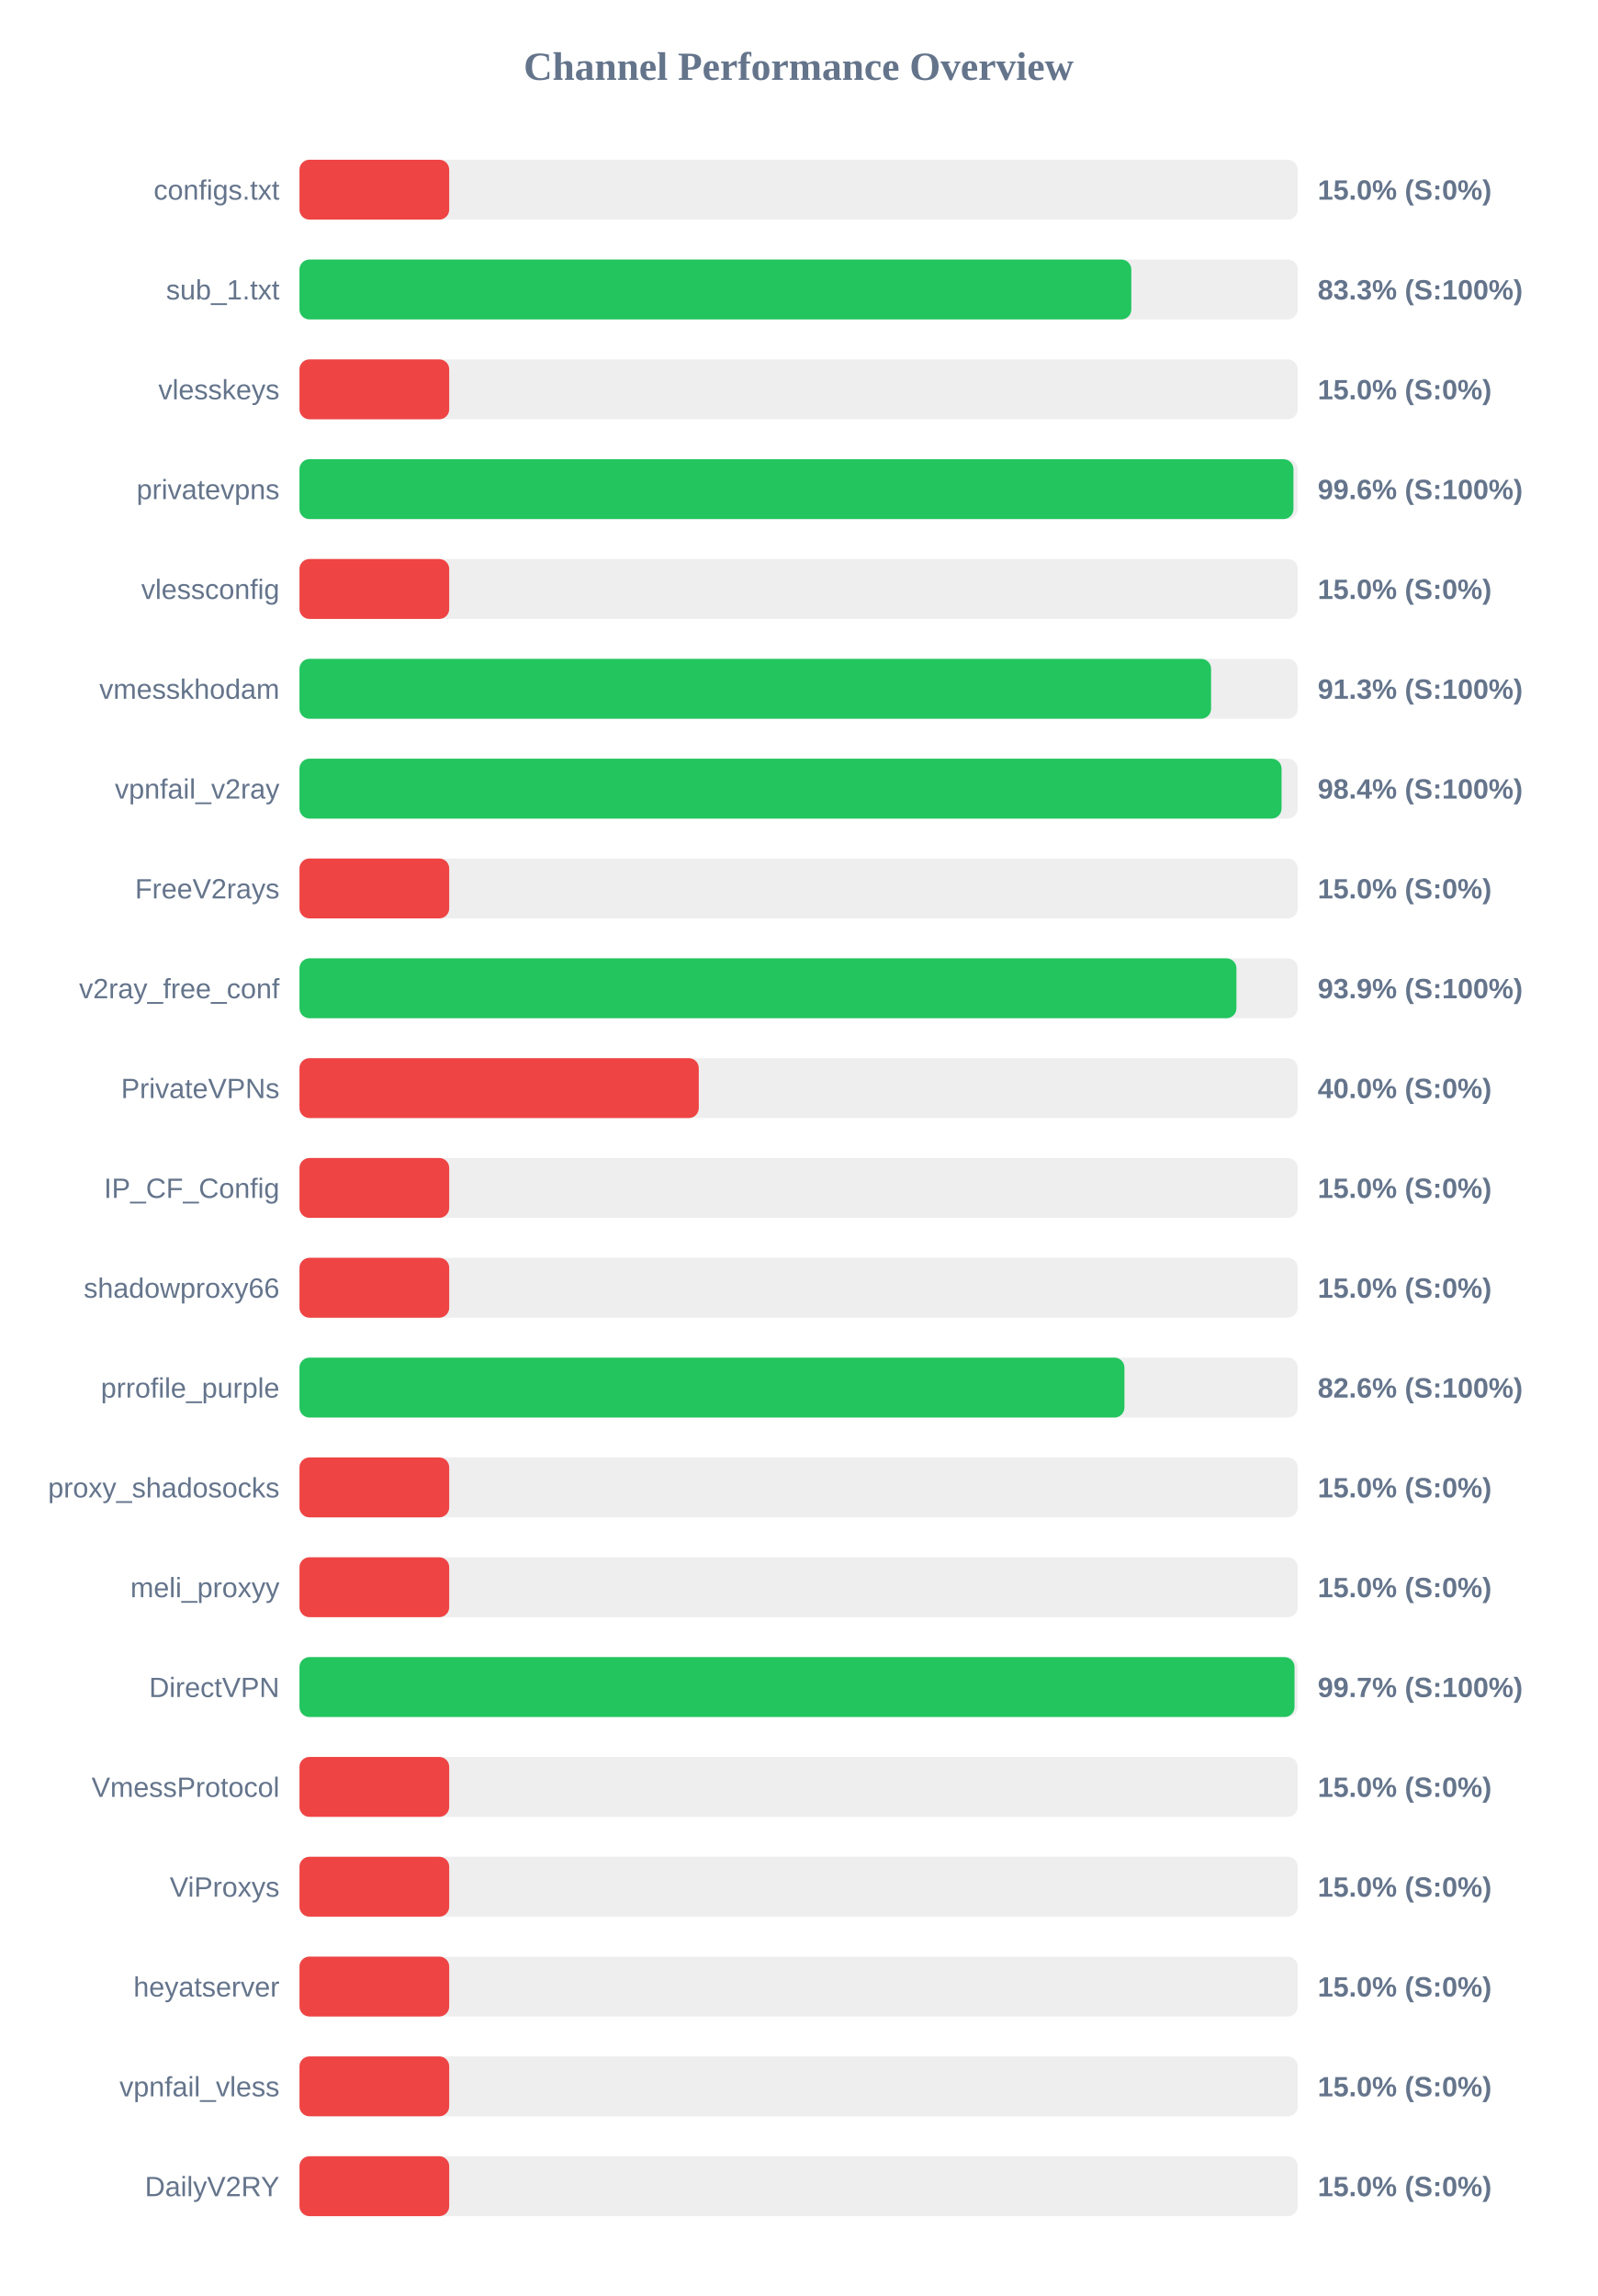
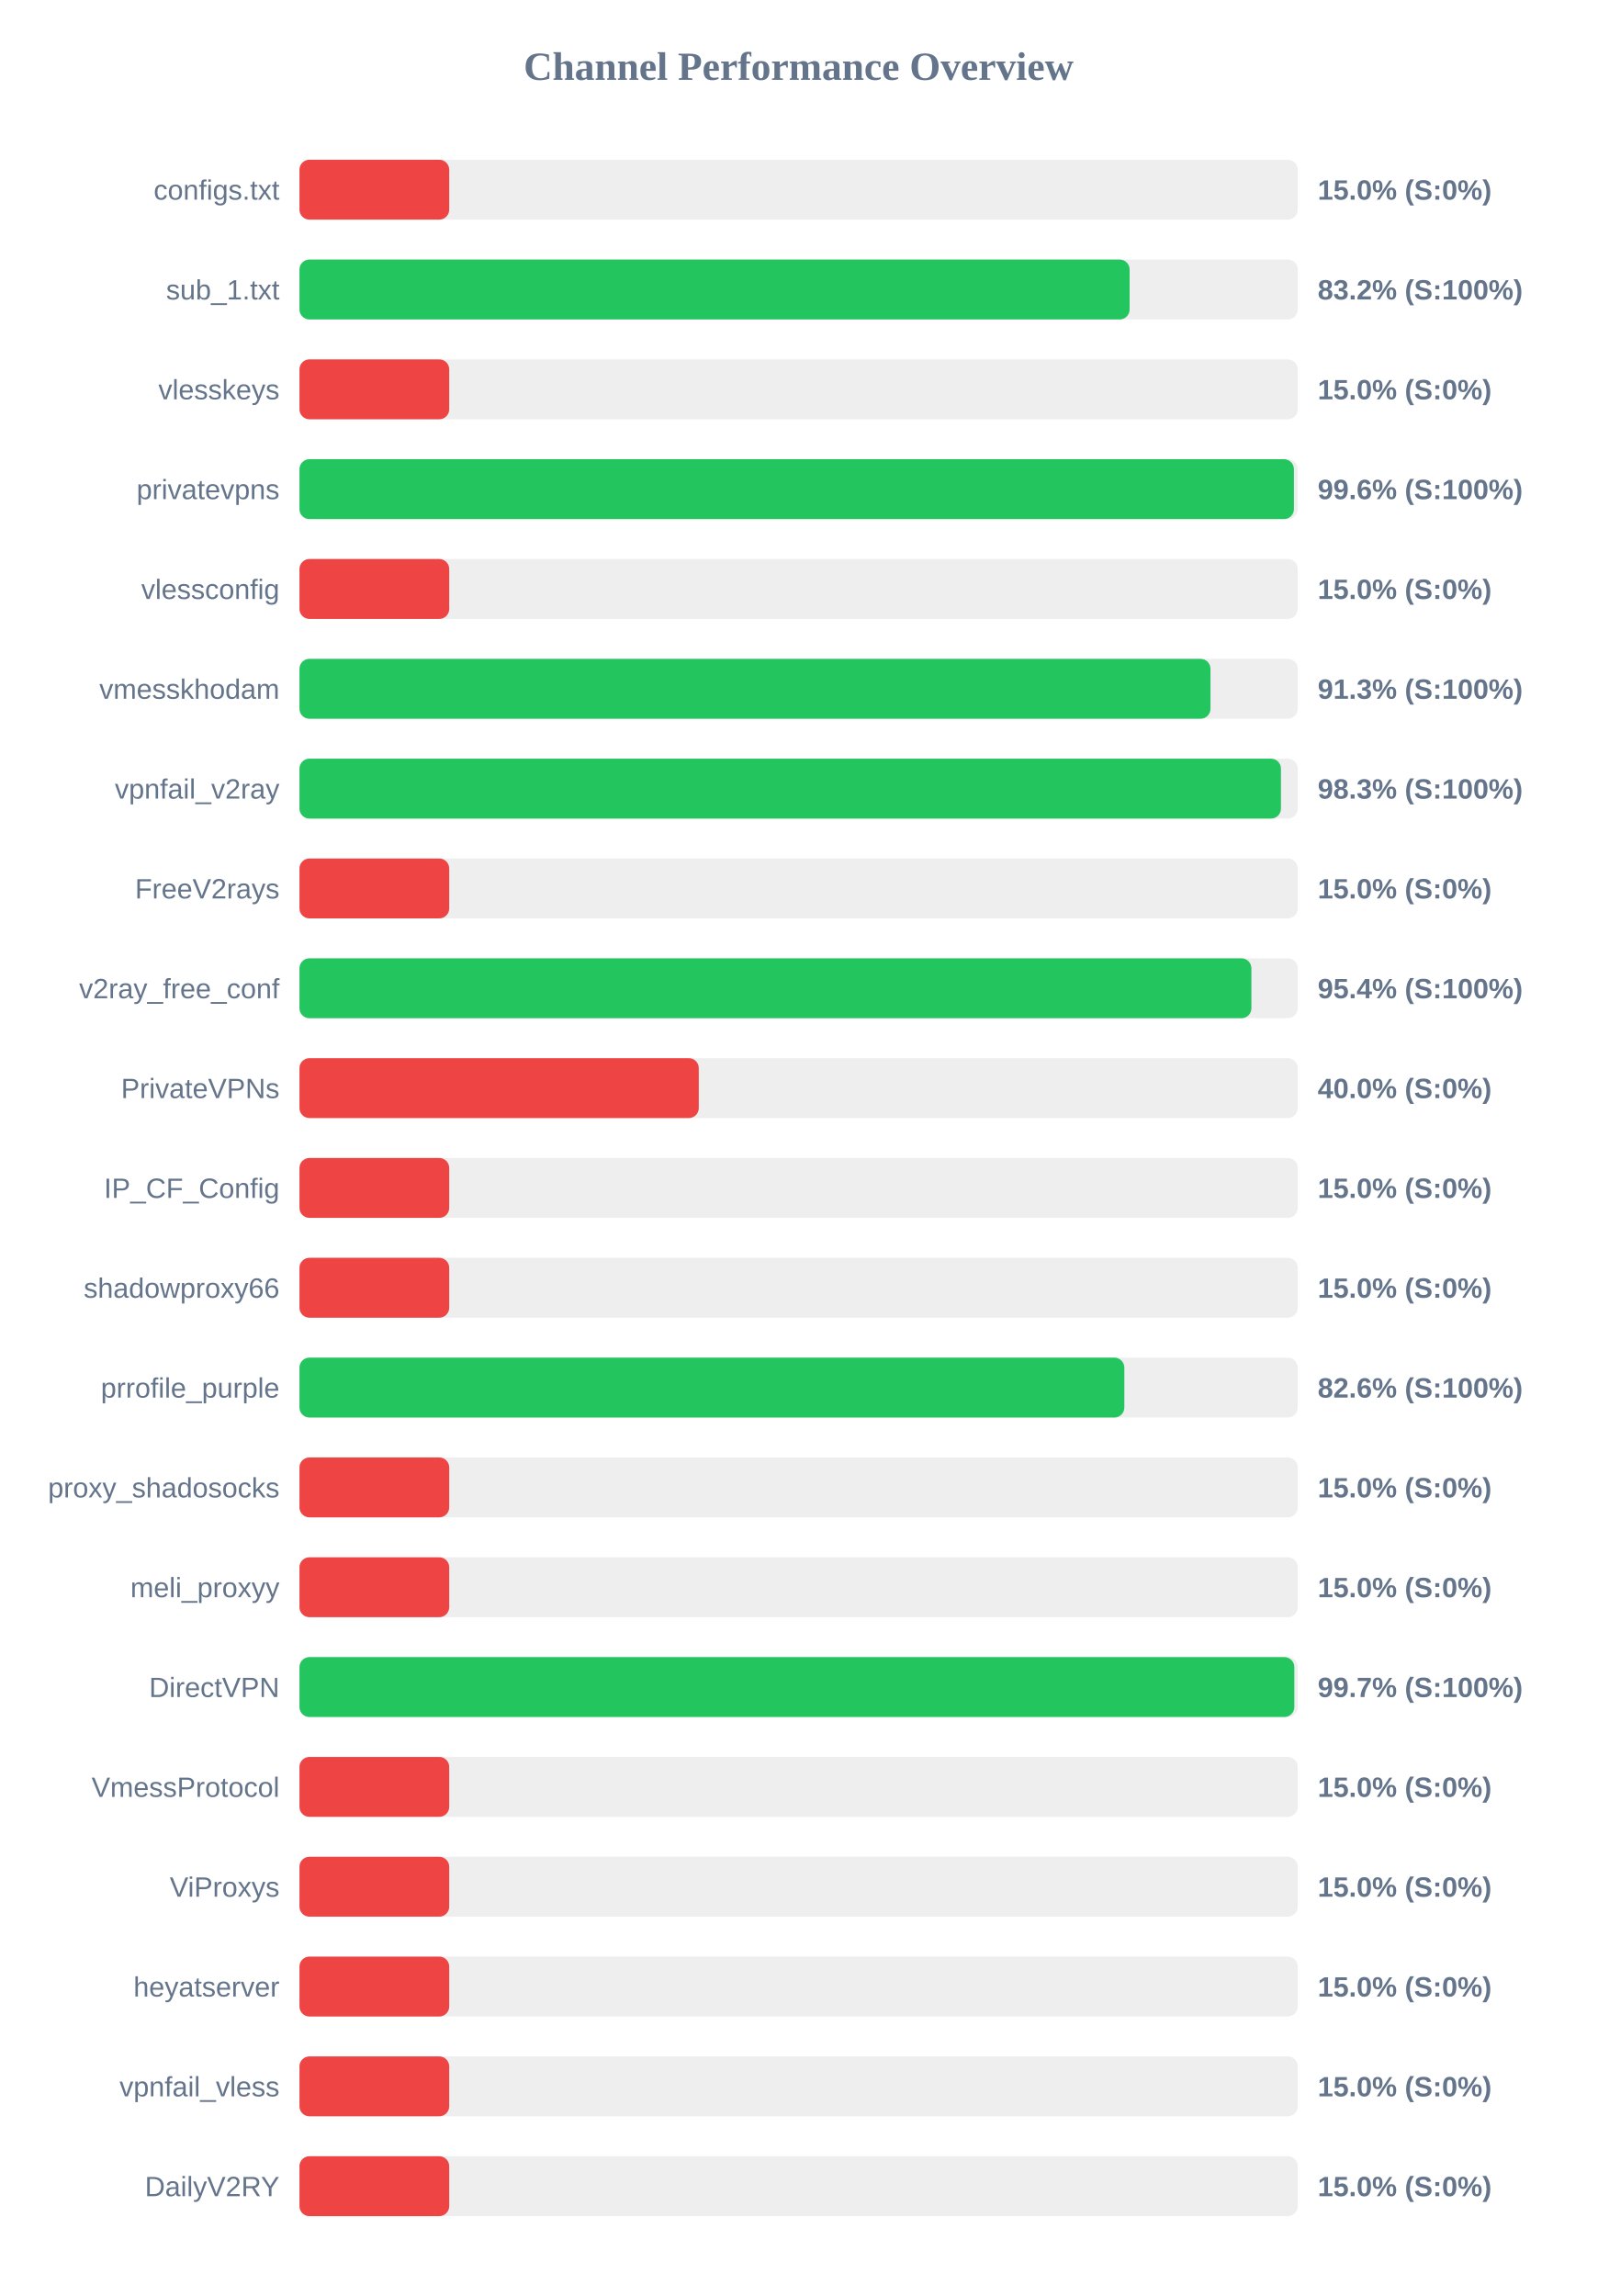
<svg xmlns="http://www.w3.org/2000/svg" width="800" height="1150" version="1.1">
  <style>
        .row { font: 14px Arial; fill: #64748b; }
        .score { font: bold 14px Arial; fill: #64748b; }
    </style>
  <text x="400" y="40" text-anchor="middle" font-size="20px" font-weight="bold" fill="#64748b">Channel Performance Overview</text>
  <rect x="150" y="80" width="500" height="30" fill="#eee" rx="5" />
  <rect x="150" y="80" width="75.0" height="30" fill="#ef4444" rx="5" />
  <text x="140" y="100" text-anchor="end" class="row">configs.txt</text>
  <text x="660" y="100" text-anchor="start" class="score">15.0% (S:0%)</text>
  <rect x="150" y="130" width="500" height="30" fill="#eee" rx="5" />
-   <rect x="150" y="130" width="416.65" height="30" fill="#22c55e" rx="5" />
+   <rect x="150" y="130" width="415.8" height="30" fill="#22c55e" rx="5" />
  <text x="140" y="150" text-anchor="end" class="row">sub_1.txt</text>
-   <text x="660" y="150" text-anchor="start" class="score">83.3% (S:100%)</text>
+   <text x="660" y="150" text-anchor="start" class="score">83.2% (S:100%)</text>
  <rect x="150" y="180" width="500" height="30" fill="#eee" rx="5" />
  <rect x="150" y="180" width="75.0" height="30" fill="#ef4444" rx="5" />
  <text x="140" y="200" text-anchor="end" class="row">vlesskeys</text>
  <text x="660" y="200" text-anchor="start" class="score">15.0% (S:0%)</text>
  <rect x="150" y="230" width="500" height="30" fill="#eee" rx="5" />
-   <rect x="150" y="230" width="497.85" height="30" fill="#22c55e" rx="5" />
+   <rect x="150" y="230" width="498.1" height="30" fill="#22c55e" rx="5" />
  <text x="140" y="250" text-anchor="end" class="row">privatevpns</text>
  <text x="660" y="250" text-anchor="start" class="score">99.6% (S:100%)</text>
  <rect x="150" y="280" width="500" height="30" fill="#eee" rx="5" />
  <rect x="150" y="280" width="75.0" height="30" fill="#ef4444" rx="5" />
  <text x="140" y="300" text-anchor="end" class="row">vlessconfig</text>
  <text x="660" y="300" text-anchor="start" class="score">15.0% (S:0%)</text>
  <rect x="150" y="330" width="500" height="30" fill="#eee" rx="5" />
-   <rect x="150" y="330" width="456.6" height="30" fill="#22c55e" rx="5" />
+   <rect x="150" y="330" width="456.3" height="30" fill="#22c55e" rx="5" />
  <text x="140" y="350" text-anchor="end" class="row">vmesskhodam</text>
  <text x="660" y="350" text-anchor="start" class="score">91.3% (S:100%)</text>
  <rect x="150" y="380" width="500" height="30" fill="#eee" rx="5" />
-   <rect x="150" y="380" width="491.9" height="30" fill="#22c55e" rx="5" />
+   <rect x="150" y="380" width="491.6" height="30" fill="#22c55e" rx="5" />
  <text x="140" y="400" text-anchor="end" class="row">vpnfail_v2ray</text>
-   <text x="660" y="400" text-anchor="start" class="score">98.4% (S:100%)</text>
+   <text x="660" y="400" text-anchor="start" class="score">98.3% (S:100%)</text>
  <rect x="150" y="430" width="500" height="30" fill="#eee" rx="5" />
  <rect x="150" y="430" width="75.0" height="30" fill="#ef4444" rx="5" />
  <text x="140" y="450" text-anchor="end" class="row">FreeV2rays</text>
  <text x="660" y="450" text-anchor="start" class="score">15.0% (S:0%)</text>
  <rect x="150" y="480" width="500" height="30" fill="#eee" rx="5" />
-   <rect x="150" y="480" width="469.3" height="30" fill="#22c55e" rx="5" />
+   <rect x="150" y="480" width="476.8" height="30" fill="#22c55e" rx="5" />
  <text x="140" y="500" text-anchor="end" class="row">v2ray_free_conf</text>
-   <text x="660" y="500" text-anchor="start" class="score">93.9% (S:100%)</text>
+   <text x="660" y="500" text-anchor="start" class="score">95.4% (S:100%)</text>
  <rect x="150" y="530" width="500" height="30" fill="#eee" rx="5" />
  <rect x="150" y="530" width="200.0" height="30" fill="#ef4444" rx="5" />
  <text x="140" y="550" text-anchor="end" class="row">PrivateVPNs</text>
  <text x="660" y="550" text-anchor="start" class="score">40.0% (S:0%)</text>
  <rect x="150" y="580" width="500" height="30" fill="#eee" rx="5" />
  <rect x="150" y="580" width="75.0" height="30" fill="#ef4444" rx="5" />
  <text x="140" y="600" text-anchor="end" class="row">IP_CF_Config</text>
  <text x="660" y="600" text-anchor="start" class="score">15.0% (S:0%)</text>
  <rect x="150" y="630" width="500" height="30" fill="#eee" rx="5" />
  <rect x="150" y="630" width="75.0" height="30" fill="#ef4444" rx="5" />
  <text x="140" y="650" text-anchor="end" class="row">shadowproxy66</text>
  <text x="660" y="650" text-anchor="start" class="score">15.0% (S:0%)</text>
  <rect x="150" y="680" width="500" height="30" fill="#eee" rx="5" />
-   <rect x="150" y="680" width="413.2" height="30" fill="#22c55e" rx="5" />
+   <rect x="150" y="680" width="413.15" height="30" fill="#22c55e" rx="5" />
  <text x="140" y="700" text-anchor="end" class="row">prrofile_purple</text>
  <text x="660" y="700" text-anchor="start" class="score">82.6% (S:100%)</text>
  <rect x="150" y="730" width="500" height="30" fill="#eee" rx="5" />
  <rect x="150" y="730" width="75.0" height="30" fill="#ef4444" rx="5" />
  <text x="140" y="750" text-anchor="end" class="row">proxy_shadosocks</text>
  <text x="660" y="750" text-anchor="start" class="score">15.0% (S:0%)</text>
  <rect x="150" y="780" width="500" height="30" fill="#eee" rx="5" />
  <rect x="150" y="780" width="75.0" height="30" fill="#ef4444" rx="5" />
  <text x="140" y="800" text-anchor="end" class="row">meli_proxyy</text>
  <text x="660" y="800" text-anchor="start" class="score">15.0% (S:0%)</text>
  <rect x="150" y="830" width="500" height="30" fill="#eee" rx="5" />
-   <rect x="150" y="830" width="498.4" height="30" fill="#22c55e" rx="5" />
+   <rect x="150" y="830" width="498.3" height="30" fill="#22c55e" rx="5" />
  <text x="140" y="850" text-anchor="end" class="row">DirectVPN</text>
  <text x="660" y="850" text-anchor="start" class="score">99.7% (S:100%)</text>
  <rect x="150" y="880" width="500" height="30" fill="#eee" rx="5" />
  <rect x="150" y="880" width="75.0" height="30" fill="#ef4444" rx="5" />
  <text x="140" y="900" text-anchor="end" class="row">VmessProtocol</text>
  <text x="660" y="900" text-anchor="start" class="score">15.0% (S:0%)</text>
  <rect x="150" y="930" width="500" height="30" fill="#eee" rx="5" />
  <rect x="150" y="930" width="75.0" height="30" fill="#ef4444" rx="5" />
  <text x="140" y="950" text-anchor="end" class="row">ViProxys</text>
  <text x="660" y="950" text-anchor="start" class="score">15.0% (S:0%)</text>
  <rect x="150" y="980" width="500" height="30" fill="#eee" rx="5" />
  <rect x="150" y="980" width="75.0" height="30" fill="#ef4444" rx="5" />
  <text x="140" y="1000" text-anchor="end" class="row">heyatserver</text>
  <text x="660" y="1000" text-anchor="start" class="score">15.0% (S:0%)</text>
  <rect x="150" y="1030" width="500" height="30" fill="#eee" rx="5" />
  <rect x="150" y="1030" width="75.0" height="30" fill="#ef4444" rx="5" />
  <text x="140" y="1050" text-anchor="end" class="row">vpnfail_vless</text>
  <text x="660" y="1050" text-anchor="start" class="score">15.0% (S:0%)</text>
  <rect x="150" y="1080" width="500" height="30" fill="#eee" rx="5" />
  <rect x="150" y="1080" width="75.0" height="30" fill="#ef4444" rx="5" />
  <text x="140" y="1100" text-anchor="end" class="row">DailyV2RY</text>
  <text x="660" y="1100" text-anchor="start" class="score">15.0% (S:0%)</text>
</svg>
